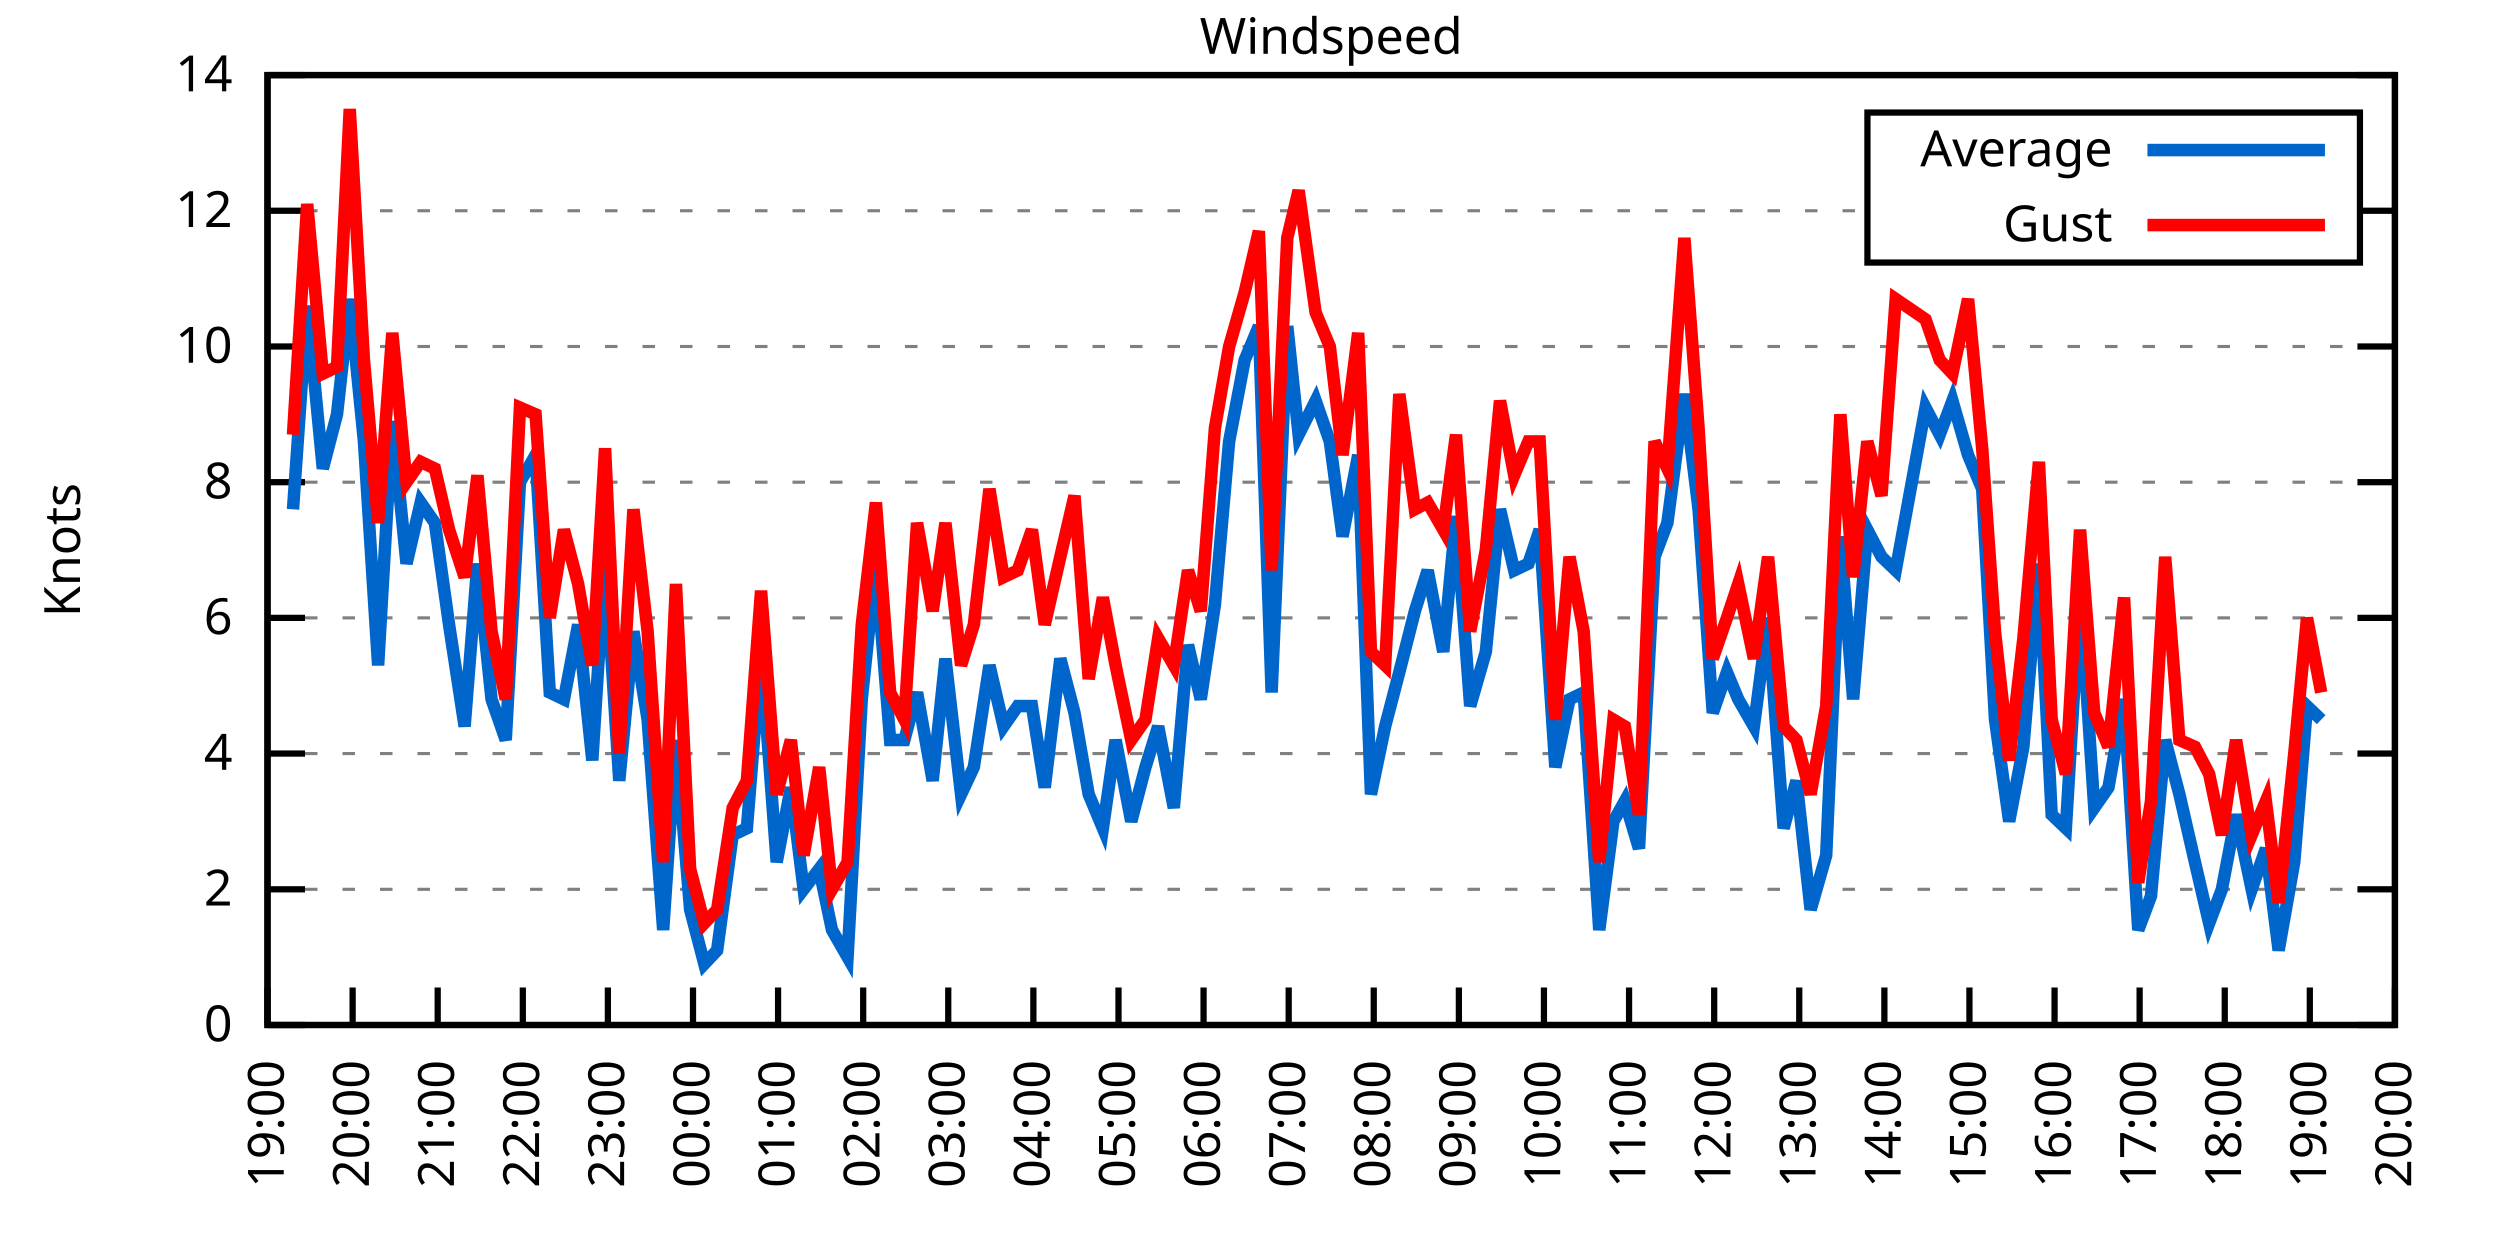
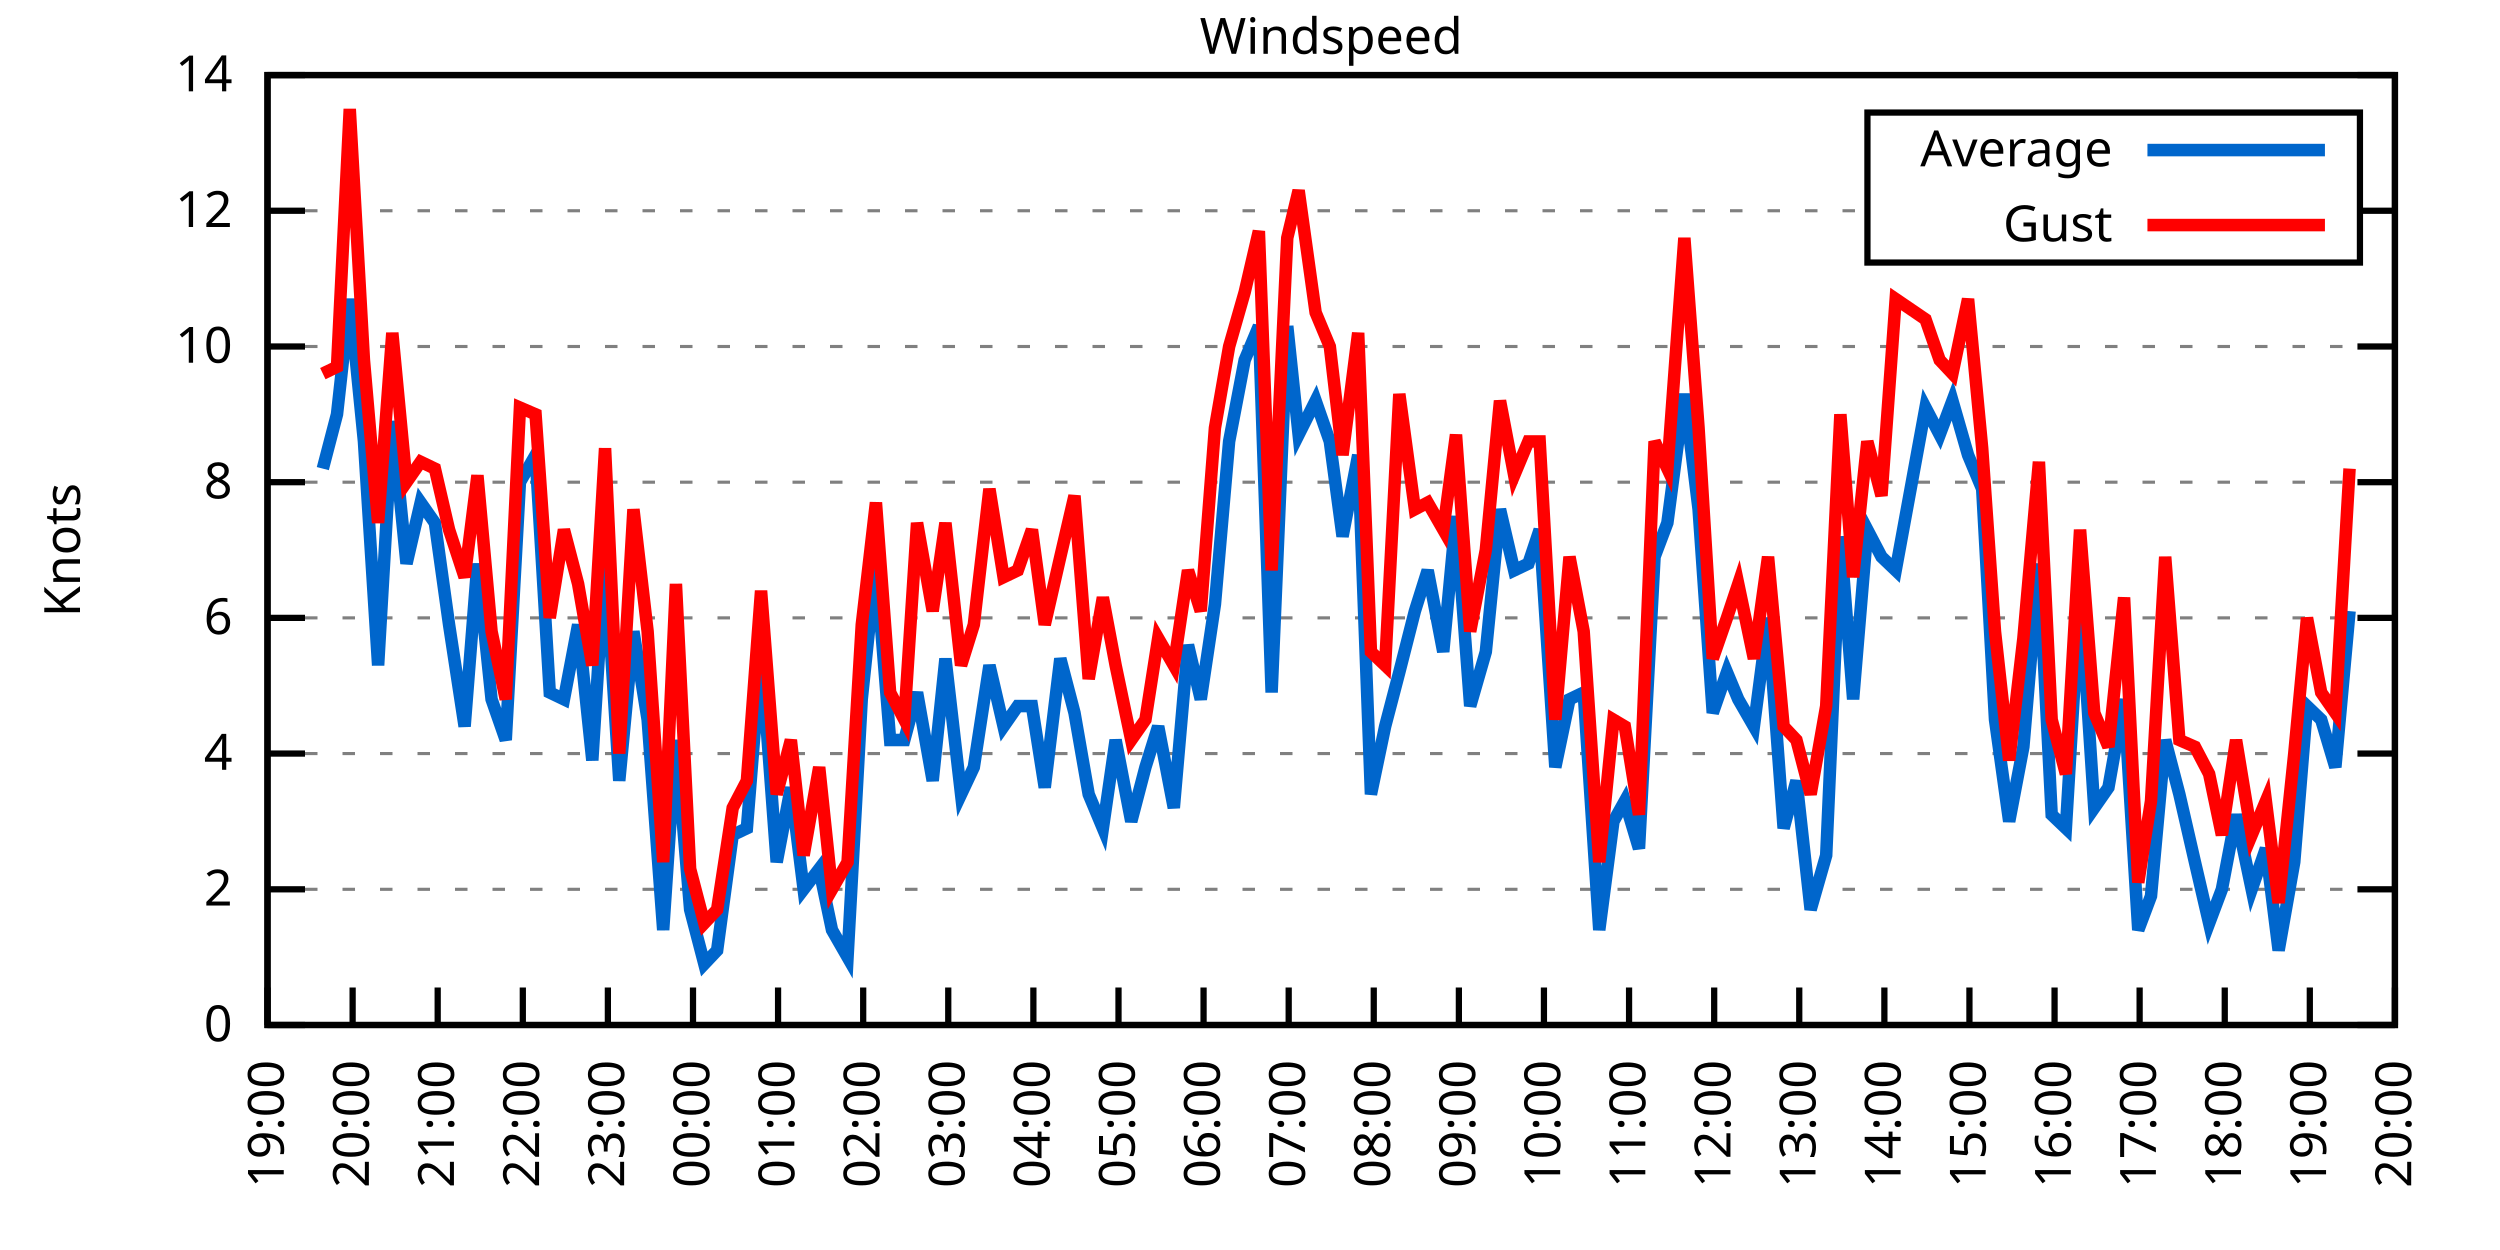
<svg xmlns="http://www.w3.org/2000/svg" xmlns:xlink="http://www.w3.org/1999/xlink" width="400" height="200" viewBox="0 0 400 200">
  <g id="gnuplot_canvas">
    <rect x="0" y="0" width="400" height="200" fill="none" />
    <defs>
      <circle id="gpDot" r="0.5" stroke-width="0.5" stroke="currentColor" />
      <path id="gpPt0" stroke-width="0.333" stroke="currentColor" d="M-1,0 h2 M0,-1 v2" />
      <path id="gpPt1" stroke-width="0.333" stroke="currentColor" d="M-1,-1 L1,1 M1,-1 L-1,1" />
      <path id="gpPt2" stroke-width="0.333" stroke="currentColor" d="M-1,0 L1,0 M0,-1 L0,1 M-1,-1 L1,1 M-1,1 L1,-1" />
      <rect id="gpPt3" stroke-width="0.333" stroke="currentColor" x="-1" y="-1" width="2" height="2" />
      <rect id="gpPt4" stroke-width="0.333" stroke="currentColor" fill="currentColor" x="-1" y="-1" width="2" height="2" />
      <circle id="gpPt5" stroke-width="0.333" stroke="currentColor" cx="0" cy="0" r="1" />
      <use xlink:href="#gpPt5" id="gpPt6" fill="currentColor" stroke="none" />
      <path id="gpPt7" stroke-width="0.333" stroke="currentColor" d="M0,-1.33 L-1.33,0.67 L1.33,0.67 z" />
      <use xlink:href="#gpPt7" id="gpPt8" fill="currentColor" stroke="none" />
      <use xlink:href="#gpPt7" id="gpPt9" stroke="currentColor" transform="rotate(180)" />
      <use xlink:href="#gpPt9" id="gpPt10" fill="currentColor" stroke="none" />
      <use xlink:href="#gpPt3" id="gpPt11" stroke="currentColor" transform="rotate(45)" />
      <use xlink:href="#gpPt11" id="gpPt12" fill="currentColor" stroke="none" />
      <path id="gpPt13" stroke-width="0.333" stroke="currentColor" d="M0,1.330 L1.265,0.411 L0.782,-1.067 L-0.782,-1.076 L-1.265,0.411 z" />
      <use xlink:href="#gpPt13" id="gpPt14" fill="currentColor" stroke="none" />
      <filter id="textbox" filterUnits="objectBoundingBox" x="0" y="0" height="1" width="1">
        <feFlood flood-color="white" flood-opacity="1" result="bgnd" />
        <feComposite in="SourceGraphic" in2="bgnd" operator="atop" />
      </filter>
      <filter id="greybox" filterUnits="objectBoundingBox" x="0" y="0" height="1" width="1">
        <feFlood flood-color="lightgrey" flood-opacity="1" result="grey" />
        <feComposite in="SourceGraphic" in2="grey" operator="atop" />
      </filter>
    </defs>
    <g fill="none" color="white" stroke="currentColor" stroke-width="1.00" stroke-linecap="butt" stroke-linejoin="miter">
</g>
    <g fill="none" color="black" stroke="currentColor" stroke-width="1.00" stroke-linecap="butt" stroke-linejoin="miter">
      <g stroke="none" shape-rendering="crispEdges">
        <polygon fill="rgb(255, 255, 255)" points="42.80,164.00 383.18,164.00 383.18,12.02 42.80,12.02 " />
      </g>
    </g>
    <g fill="none" color="black" stroke="currentColor" stroke-width="1.00" stroke-linecap="butt" stroke-linejoin="miter">
</g>
    <g fill="none" color="black" stroke="black" stroke-width="0.50" stroke-linecap="butt" stroke-linejoin="miter">
</g>
    <g fill="none" color="gray" stroke="currentColor" stroke-width="0.50" stroke-linecap="butt" stroke-linejoin="miter">
      <path stroke="gray" stroke-dasharray="2,4" class="gridline" d="M42.80,164.00 L383.19,164.00  " />
    </g>
    <g fill="none" color="gray" stroke="gray" stroke-width="1.00" stroke-linecap="butt" stroke-linejoin="miter">
</g>
    <g fill="none" color="black" stroke="currentColor" stroke-width="1.00" stroke-linecap="butt" stroke-linejoin="miter">
      <path stroke="black" d="M42.80,164.00 L48.80,164.00 M383.19,164.00 L377.19,164.00  " />
      <g transform="translate(37.20,166.60)" stroke="none" fill="black" font-family="Sans" font-size="8.00" text-anchor="end">
        <text>
          <tspan font-family="Sans"> 0</tspan>
        </text>
      </g>
    </g>
    <g fill="none" color="black" stroke="currentColor" stroke-width="1.00" stroke-linecap="butt" stroke-linejoin="miter">
</g>
    <g fill="none" color="black" stroke="black" stroke-width="0.50" stroke-linecap="butt" stroke-linejoin="miter">
</g>
    <g fill="none" color="gray" stroke="currentColor" stroke-width="0.50" stroke-linecap="butt" stroke-linejoin="miter">
      <path stroke="gray" stroke-dasharray="2,4" class="gridline" d="M42.80,142.29 L383.19,142.29  " />
    </g>
    <g fill="none" color="gray" stroke="gray" stroke-width="1.00" stroke-linecap="butt" stroke-linejoin="miter">
</g>
    <g fill="none" color="black" stroke="currentColor" stroke-width="1.00" stroke-linecap="butt" stroke-linejoin="miter">
      <path stroke="black" d="M42.80,142.29 L48.80,142.29 M383.19,142.29 L377.19,142.29  " />
      <g transform="translate(37.20,144.89)" stroke="none" fill="black" font-family="Sans" font-size="8.00" text-anchor="end">
        <text>
          <tspan font-family="Sans"> 2</tspan>
        </text>
      </g>
    </g>
    <g fill="none" color="black" stroke="currentColor" stroke-width="1.00" stroke-linecap="butt" stroke-linejoin="miter">
</g>
    <g fill="none" color="black" stroke="black" stroke-width="0.50" stroke-linecap="butt" stroke-linejoin="miter">
</g>
    <g fill="none" color="gray" stroke="currentColor" stroke-width="0.50" stroke-linecap="butt" stroke-linejoin="miter">
      <path stroke="gray" stroke-dasharray="2,4" class="gridline" d="M42.80,120.57 L383.19,120.57  " />
    </g>
    <g fill="none" color="gray" stroke="gray" stroke-width="1.00" stroke-linecap="butt" stroke-linejoin="miter">
</g>
    <g fill="none" color="black" stroke="currentColor" stroke-width="1.00" stroke-linecap="butt" stroke-linejoin="miter">
      <path stroke="black" d="M42.80,120.57 L48.80,120.57 M383.19,120.57 L377.19,120.57  " />
      <g transform="translate(37.20,123.17)" stroke="none" fill="black" font-family="Sans" font-size="8.00" text-anchor="end">
        <text>
          <tspan font-family="Sans"> 4</tspan>
        </text>
      </g>
    </g>
    <g fill="none" color="black" stroke="currentColor" stroke-width="1.00" stroke-linecap="butt" stroke-linejoin="miter">
</g>
    <g fill="none" color="black" stroke="black" stroke-width="0.50" stroke-linecap="butt" stroke-linejoin="miter">
</g>
    <g fill="none" color="gray" stroke="currentColor" stroke-width="0.50" stroke-linecap="butt" stroke-linejoin="miter">
      <path stroke="gray" stroke-dasharray="2,4" class="gridline" d="M42.80,98.86 L383.19,98.86  " />
    </g>
    <g fill="none" color="gray" stroke="gray" stroke-width="1.00" stroke-linecap="butt" stroke-linejoin="miter">
</g>
    <g fill="none" color="black" stroke="currentColor" stroke-width="1.00" stroke-linecap="butt" stroke-linejoin="miter">
      <path stroke="black" d="M42.80,98.86 L48.80,98.86 M383.19,98.86 L377.19,98.86  " />
      <g transform="translate(37.20,101.46)" stroke="none" fill="black" font-family="Sans" font-size="8.00" text-anchor="end">
        <text>
          <tspan font-family="Sans"> 6</tspan>
        </text>
      </g>
    </g>
    <g fill="none" color="black" stroke="currentColor" stroke-width="1.00" stroke-linecap="butt" stroke-linejoin="miter">
</g>
    <g fill="none" color="black" stroke="black" stroke-width="0.50" stroke-linecap="butt" stroke-linejoin="miter">
</g>
    <g fill="none" color="gray" stroke="currentColor" stroke-width="0.50" stroke-linecap="butt" stroke-linejoin="miter">
      <path stroke="gray" stroke-dasharray="2,4" class="gridline" d="M42.80,77.15 L383.19,77.15  " />
    </g>
    <g fill="none" color="gray" stroke="gray" stroke-width="1.00" stroke-linecap="butt" stroke-linejoin="miter">
</g>
    <g fill="none" color="black" stroke="currentColor" stroke-width="1.00" stroke-linecap="butt" stroke-linejoin="miter">
      <path stroke="black" d="M42.80,77.15 L48.80,77.15 M383.19,77.15 L377.19,77.15  " />
      <g transform="translate(37.20,79.75)" stroke="none" fill="black" font-family="Sans" font-size="8.00" text-anchor="end">
        <text>
          <tspan font-family="Sans"> 8</tspan>
        </text>
      </g>
    </g>
    <g fill="none" color="black" stroke="currentColor" stroke-width="1.00" stroke-linecap="butt" stroke-linejoin="miter">
</g>
    <g fill="none" color="black" stroke="black" stroke-width="0.50" stroke-linecap="butt" stroke-linejoin="miter">
</g>
    <g fill="none" color="gray" stroke="currentColor" stroke-width="0.50" stroke-linecap="butt" stroke-linejoin="miter">
      <path stroke="gray" stroke-dasharray="2,4" class="gridline" d="M42.80,55.44 L383.19,55.44  " />
    </g>
    <g fill="none" color="gray" stroke="gray" stroke-width="1.00" stroke-linecap="butt" stroke-linejoin="miter">
</g>
    <g fill="none" color="black" stroke="currentColor" stroke-width="1.00" stroke-linecap="butt" stroke-linejoin="miter">
      <path stroke="black" d="M42.80,55.44 L48.80,55.44 M383.19,55.44 L377.19,55.44  " />
      <g transform="translate(37.20,58.04)" stroke="none" fill="black" font-family="Sans" font-size="8.00" text-anchor="end">
        <text>
          <tspan font-family="Sans"> 10</tspan>
        </text>
      </g>
    </g>
    <g fill="none" color="black" stroke="currentColor" stroke-width="1.00" stroke-linecap="butt" stroke-linejoin="miter">
</g>
    <g fill="none" color="black" stroke="black" stroke-width="0.50" stroke-linecap="butt" stroke-linejoin="miter">
</g>
    <g fill="none" color="gray" stroke="currentColor" stroke-width="0.50" stroke-linecap="butt" stroke-linejoin="miter">
      <path stroke="gray" stroke-dasharray="2,4" class="gridline" d="M42.80,33.72 L298.79,33.72 M377.59,33.72 L383.19,33.72  " />
    </g>
    <g fill="none" color="gray" stroke="gray" stroke-width="1.00" stroke-linecap="butt" stroke-linejoin="miter">
</g>
    <g fill="none" color="black" stroke="currentColor" stroke-width="1.00" stroke-linecap="butt" stroke-linejoin="miter">
      <path stroke="black" d="M42.80,33.72 L48.80,33.72 M383.19,33.72 L377.19,33.72  " />
      <g transform="translate(37.20,36.32)" stroke="none" fill="black" font-family="Sans" font-size="8.00" text-anchor="end">
        <text>
          <tspan font-family="Sans"> 12</tspan>
        </text>
      </g>
    </g>
    <g fill="none" color="black" stroke="currentColor" stroke-width="1.00" stroke-linecap="butt" stroke-linejoin="miter">
</g>
    <g fill="none" color="black" stroke="black" stroke-width="0.50" stroke-linecap="butt" stroke-linejoin="miter">
</g>
    <g fill="none" color="gray" stroke="currentColor" stroke-width="0.50" stroke-linecap="butt" stroke-linejoin="miter">
      <path stroke="gray" stroke-dasharray="2,4" class="gridline" d="M42.80,12.01 L383.19,12.01  " />
    </g>
    <g fill="none" color="gray" stroke="gray" stroke-width="1.00" stroke-linecap="butt" stroke-linejoin="miter">
</g>
    <g fill="none" color="black" stroke="currentColor" stroke-width="1.00" stroke-linecap="butt" stroke-linejoin="miter">
      <path stroke="black" d="M42.80,12.01 L48.80,12.01 M383.19,12.01 L377.19,12.01  " />
      <g transform="translate(37.20,14.61)" stroke="none" fill="black" font-family="Sans" font-size="8.00" text-anchor="end">
        <text>
          <tspan font-family="Sans"> 14</tspan>
        </text>
      </g>
    </g>
    <g fill="none" color="black" stroke="currentColor" stroke-width="1.00" stroke-linecap="butt" stroke-linejoin="miter">
      <path stroke="black" d="M42.80,164.00 L42.80,158.00  " />
      <g transform="translate(45.40,169.60) rotate(270.00)" stroke="none" fill="black" font-family="Sans" font-size="8.00" text-anchor="end">
        <text>
          <tspan font-family="Sans">19:00</tspan>
        </text>
      </g>
    </g>
    <g fill="none" color="black" stroke="currentColor" stroke-width="1.00" stroke-linecap="butt" stroke-linejoin="miter">
      <path stroke="black" d="M56.42,164.00 L56.42,158.00  " />
      <g transform="translate(59.02,169.60) rotate(270.00)" stroke="none" fill="black" font-family="Sans" font-size="8.00" text-anchor="end">
        <text>
          <tspan font-family="Sans">20:00</tspan>
        </text>
      </g>
    </g>
    <g fill="none" color="black" stroke="currentColor" stroke-width="1.00" stroke-linecap="butt" stroke-linejoin="miter">
      <path stroke="black" d="M70.03,164.00 L70.03,158.00  " />
      <g transform="translate(72.63,169.60) rotate(270.00)" stroke="none" fill="black" font-family="Sans" font-size="8.00" text-anchor="end">
        <text>
          <tspan font-family="Sans">21:00</tspan>
        </text>
      </g>
    </g>
    <g fill="none" color="black" stroke="currentColor" stroke-width="1.00" stroke-linecap="butt" stroke-linejoin="miter">
      <path stroke="black" d="M83.65,164.00 L83.65,158.00  " />
      <g transform="translate(86.25,169.60) rotate(270.00)" stroke="none" fill="black" font-family="Sans" font-size="8.00" text-anchor="end">
        <text>
          <tspan font-family="Sans">22:00</tspan>
        </text>
      </g>
    </g>
    <g fill="none" color="black" stroke="currentColor" stroke-width="1.00" stroke-linecap="butt" stroke-linejoin="miter">
      <path stroke="black" d="M97.26,164.00 L97.26,158.00  " />
      <g transform="translate(99.86,169.60) rotate(270.00)" stroke="none" fill="black" font-family="Sans" font-size="8.00" text-anchor="end">
        <text>
          <tspan font-family="Sans">23:00</tspan>
        </text>
      </g>
    </g>
    <g fill="none" color="black" stroke="currentColor" stroke-width="1.00" stroke-linecap="butt" stroke-linejoin="miter">
      <path stroke="black" d="M110.88,164.00 L110.88,158.00  " />
      <g transform="translate(113.48,169.60) rotate(270.00)" stroke="none" fill="black" font-family="Sans" font-size="8.00" text-anchor="end">
        <text>
          <tspan font-family="Sans">00:00</tspan>
        </text>
      </g>
    </g>
    <g fill="none" color="black" stroke="currentColor" stroke-width="1.00" stroke-linecap="butt" stroke-linejoin="miter">
      <path stroke="black" d="M124.49,164.00 L124.49,158.00  " />
      <g transform="translate(127.09,169.60) rotate(270.00)" stroke="none" fill="black" font-family="Sans" font-size="8.00" text-anchor="end">
        <text>
          <tspan font-family="Sans">01:00</tspan>
        </text>
      </g>
    </g>
    <g fill="none" color="black" stroke="currentColor" stroke-width="1.00" stroke-linecap="butt" stroke-linejoin="miter">
      <path stroke="black" d="M138.11,164.00 L138.11,158.00  " />
      <g transform="translate(140.71,169.60) rotate(270.00)" stroke="none" fill="black" font-family="Sans" font-size="8.00" text-anchor="end">
        <text>
          <tspan font-family="Sans">02:00</tspan>
        </text>
      </g>
    </g>
    <g fill="none" color="black" stroke="currentColor" stroke-width="1.00" stroke-linecap="butt" stroke-linejoin="miter">
      <path stroke="black" d="M151.72,164.00 L151.72,158.00  " />
      <g transform="translate(154.32,169.60) rotate(270.00)" stroke="none" fill="black" font-family="Sans" font-size="8.00" text-anchor="end">
        <text>
          <tspan font-family="Sans">03:00</tspan>
        </text>
      </g>
    </g>
    <g fill="none" color="black" stroke="currentColor" stroke-width="1.00" stroke-linecap="butt" stroke-linejoin="miter">
      <path stroke="black" d="M165.34,164.00 L165.34,158.00  " />
      <g transform="translate(167.94,169.60) rotate(270.00)" stroke="none" fill="black" font-family="Sans" font-size="8.00" text-anchor="end">
        <text>
          <tspan font-family="Sans">04:00</tspan>
        </text>
      </g>
    </g>
    <g fill="none" color="black" stroke="currentColor" stroke-width="1.00" stroke-linecap="butt" stroke-linejoin="miter">
      <path stroke="black" d="M178.96,164.00 L178.96,158.00  " />
      <g transform="translate(181.56,169.60) rotate(270.00)" stroke="none" fill="black" font-family="Sans" font-size="8.00" text-anchor="end">
        <text>
          <tspan font-family="Sans">05:00</tspan>
        </text>
      </g>
    </g>
    <g fill="none" color="black" stroke="currentColor" stroke-width="1.00" stroke-linecap="butt" stroke-linejoin="miter">
      <path stroke="black" d="M192.57,164.00 L192.57,158.00  " />
      <g transform="translate(195.17,169.60) rotate(270.00)" stroke="none" fill="black" font-family="Sans" font-size="8.00" text-anchor="end">
        <text>
          <tspan font-family="Sans">06:00</tspan>
        </text>
      </g>
    </g>
    <g fill="none" color="black" stroke="currentColor" stroke-width="1.00" stroke-linecap="butt" stroke-linejoin="miter">
      <path stroke="black" d="M206.19,164.00 L206.19,158.00  " />
      <g transform="translate(208.79,169.60) rotate(270.00)" stroke="none" fill="black" font-family="Sans" font-size="8.00" text-anchor="end">
        <text>
          <tspan font-family="Sans">07:00</tspan>
        </text>
      </g>
    </g>
    <g fill="none" color="black" stroke="currentColor" stroke-width="1.00" stroke-linecap="butt" stroke-linejoin="miter">
      <path stroke="black" d="M219.80,164.00 L219.80,158.00  " />
      <g transform="translate(222.40,169.60) rotate(270.00)" stroke="none" fill="black" font-family="Sans" font-size="8.00" text-anchor="end">
        <text>
          <tspan font-family="Sans">08:00</tspan>
        </text>
      </g>
    </g>
    <g fill="none" color="black" stroke="currentColor" stroke-width="1.00" stroke-linecap="butt" stroke-linejoin="miter">
      <path stroke="black" d="M233.42,164.00 L233.42,158.00  " />
      <g transform="translate(236.02,169.60) rotate(270.00)" stroke="none" fill="black" font-family="Sans" font-size="8.00" text-anchor="end">
        <text>
          <tspan font-family="Sans">09:00</tspan>
        </text>
      </g>
    </g>
    <g fill="none" color="black" stroke="currentColor" stroke-width="1.00" stroke-linecap="butt" stroke-linejoin="miter">
      <path stroke="black" d="M247.03,164.00 L247.03,158.00  " />
      <g transform="translate(249.63,169.60) rotate(270.00)" stroke="none" fill="black" font-family="Sans" font-size="8.00" text-anchor="end">
        <text>
          <tspan font-family="Sans">10:00</tspan>
        </text>
      </g>
    </g>
    <g fill="none" color="black" stroke="currentColor" stroke-width="1.00" stroke-linecap="butt" stroke-linejoin="miter">
      <path stroke="black" d="M260.65,164.00 L260.65,158.00  " />
      <g transform="translate(263.25,169.60) rotate(270.00)" stroke="none" fill="black" font-family="Sans" font-size="8.00" text-anchor="end">
        <text>
          <tspan font-family="Sans">11:00</tspan>
        </text>
      </g>
    </g>
    <g fill="none" color="black" stroke="currentColor" stroke-width="1.00" stroke-linecap="butt" stroke-linejoin="miter">
      <path stroke="black" d="M274.27,164.00 L274.27,158.00  " />
      <g transform="translate(276.87,169.60) rotate(270.00)" stroke="none" fill="black" font-family="Sans" font-size="8.00" text-anchor="end">
        <text>
          <tspan font-family="Sans">12:00</tspan>
        </text>
      </g>
    </g>
    <g fill="none" color="black" stroke="currentColor" stroke-width="1.00" stroke-linecap="butt" stroke-linejoin="miter">
      <path stroke="black" d="M287.88,164.00 L287.88,158.00  " />
      <g transform="translate(290.48,169.60) rotate(270.00)" stroke="none" fill="black" font-family="Sans" font-size="8.00" text-anchor="end">
        <text>
          <tspan font-family="Sans">13:00</tspan>
        </text>
      </g>
    </g>
    <g fill="none" color="black" stroke="currentColor" stroke-width="1.00" stroke-linecap="butt" stroke-linejoin="miter">
      <path stroke="black" d="M301.50,164.00 L301.50,158.00  " />
      <g transform="translate(304.10,169.60) rotate(270.00)" stroke="none" fill="black" font-family="Sans" font-size="8.00" text-anchor="end">
        <text>
          <tspan font-family="Sans">14:00</tspan>
        </text>
      </g>
    </g>
    <g fill="none" color="black" stroke="currentColor" stroke-width="1.00" stroke-linecap="butt" stroke-linejoin="miter">
      <path stroke="black" d="M315.11,164.00 L315.11,158.00  " />
      <g transform="translate(317.71,169.60) rotate(270.00)" stroke="none" fill="black" font-family="Sans" font-size="8.00" text-anchor="end">
        <text>
          <tspan font-family="Sans">15:00</tspan>
        </text>
      </g>
    </g>
    <g fill="none" color="black" stroke="currentColor" stroke-width="1.00" stroke-linecap="butt" stroke-linejoin="miter">
      <path stroke="black" d="M328.73,164.00 L328.73,158.00  " />
      <g transform="translate(331.33,169.60) rotate(270.00)" stroke="none" fill="black" font-family="Sans" font-size="8.00" text-anchor="end">
        <text>
          <tspan font-family="Sans">16:00</tspan>
        </text>
      </g>
    </g>
    <g fill="none" color="black" stroke="currentColor" stroke-width="1.00" stroke-linecap="butt" stroke-linejoin="miter">
      <path stroke="black" d="M342.34,164.00 L342.34,158.00  " />
      <g transform="translate(344.94,169.60) rotate(270.00)" stroke="none" fill="black" font-family="Sans" font-size="8.00" text-anchor="end">
        <text>
          <tspan font-family="Sans">17:00</tspan>
        </text>
      </g>
    </g>
    <g fill="none" color="black" stroke="currentColor" stroke-width="1.00" stroke-linecap="butt" stroke-linejoin="miter">
      <path stroke="black" d="M355.96,164.00 L355.96,158.00  " />
      <g transform="translate(358.56,169.60) rotate(270.00)" stroke="none" fill="black" font-family="Sans" font-size="8.00" text-anchor="end">
        <text>
          <tspan font-family="Sans">18:00</tspan>
        </text>
      </g>
    </g>
    <g fill="none" color="black" stroke="currentColor" stroke-width="1.00" stroke-linecap="butt" stroke-linejoin="miter">
      <path stroke="black" d="M369.57,164.00 L369.57,158.00  " />
      <g transform="translate(372.17,169.60) rotate(270.00)" stroke="none" fill="black" font-family="Sans" font-size="8.00" text-anchor="end">
        <text>
          <tspan font-family="Sans">19:00</tspan>
        </text>
      </g>
    </g>
    <g fill="none" color="black" stroke="currentColor" stroke-width="1.00" stroke-linecap="butt" stroke-linejoin="miter">
      <path stroke="black" d="M383.19,164.00 L383.19,158.00  " />
      <g transform="translate(385.79,169.60) rotate(270.00)" stroke="none" fill="black" font-family="Sans" font-size="8.00" text-anchor="end">
        <text>
          <tspan font-family="Sans">20:00</tspan>
        </text>
      </g>
    </g>
    <g fill="none" color="black" stroke="currentColor" stroke-width="1.00" stroke-linecap="butt" stroke-linejoin="miter">
</g>
    <g fill="none" color="black" stroke="currentColor" stroke-width="1.00" stroke-linecap="butt" stroke-linejoin="miter">
      <path stroke="black" d="M42.80,12.01 L42.80,164.00 L383.19,164.00 L383.19,12.01 L42.80,12.01 Z  " />
    </g>
    <g fill="none" color="black" stroke="currentColor" stroke-width="1.00" stroke-linecap="butt" stroke-linejoin="miter">
</g>
    <g fill="none" color="black" stroke="currentColor" stroke-width="1.00" stroke-linecap="butt" stroke-linejoin="miter">
      <path stroke="black" d="M298.79,42.01 L298.79,18.01 L377.59,18.01 L377.59,42.01 L298.79,42.01 Z  " />
    </g>
    <g id="Windspeed_plot_1">
      <g fill="none" color="white" stroke="black" stroke-width="2.00" stroke-linecap="butt" stroke-linejoin="miter">
</g>
      <g fill="none" color="black" stroke="currentColor" stroke-width="2.00" stroke-linecap="butt" stroke-linejoin="miter">
        <g transform="translate(337.99,26.61)" stroke="none" fill="black" font-family="Sans" font-size="8.00" text-anchor="end">
          <text>
            <tspan font-family="Sans">Average</tspan>
          </text>
        </g>
      </g>
      <g fill="none" color="black" stroke="currentColor" stroke-width="2.00" stroke-linecap="butt" stroke-linejoin="miter">
-         <path stroke="rgb(  0, 102, 204)" d="M343.59,24.01 L371.99,24.01 M46.88,81.49 L49.15,48.92 L51.65,74.98 L53.92,66.29 L55.96,47.84 L58.23,70.63   L60.50,106.46 L62.77,67.38 L65.04,90.18 L67.31,80.41 L69.58,83.66 L71.85,99.95 L74.34,116.23 L76.39,90.18   L78.65,111.89 L80.92,118.40 L83.19,77.15 L85.69,72.81 L87.96,110.80 L90.23,111.89 L92.50,99.95 L94.77,121.66   L96.81,89.09 L99.08,124.92 L101.35,101.03 L103.62,115.15 L106.11,148.80 L108.15,118.40 L110.42,145.54 L112.69,154.23   L114.74,152.06 L117.23,133.60 L119.50,132.52 L121.77,104.29 L124.27,137.94 L126.54,126.00 L128.58,142.29 L131.07,139.03   L133.12,148.80 L135.61,153.14 L137.88,111.89 L140.15,90.18 L142.42,118.40 L144.69,118.40 L146.73,110.80 L149.23,124.92   L151.27,105.38 L153.77,127.09 L155.81,122.75 L158.31,106.46 L160.57,116.23 L162.84,112.97 L165.11,112.97 L167.16,126.00   L169.65,105.38 L171.92,114.06 L174.19,127.09 L176.46,132.52 L178.50,118.40 L181.00,131.43 L183.27,122.75 L185.31,116.23   L187.81,129.26 L190.08,103.20 L192.12,111.89 L194.39,96.69 L196.66,70.63 L199.15,57.61 L201.42,52.18 L203.46,110.80   L205.96,52.18 L207.78,69.55 L210.50,64.12 L212.77,70.63 L214.81,85.83 L217.31,72.81 L219.35,127.09 L221.62,116.23   L223.89,107.55 L226.38,97.78 L228.43,91.26 L230.92,104.29 L232.96,82.58 L235.23,112.97 L237.73,104.29 L240.00,81.49   L242.27,91.26 L244.54,90.18 L246.35,84.75 L248.85,122.75 L251.12,111.89 L253.39,110.80 L255.88,148.80 L258.15,131.43   L259.97,128.17 L262.24,135.77 L264.73,89.09 L266.78,83.66 L269.50,63.04 L271.77,81.49 L274.04,114.06 L276.31,107.55   L278.12,111.89 L280.62,116.23 L282.89,98.86 L285.38,132.52 L287.43,124.92 L289.70,145.54 L292.19,136.86 L294.46,85.83   L296.50,111.89 L298.77,84.75 L301.04,89.09 L303.31,91.26 L308.08,65.21 L310.35,69.55 L312.39,64.12 L314.89,72.81   L317.15,78.23 L319.20,115.15 L321.47,131.43 L323.74,119.49 L326.23,90.18 L328.27,130.35 L330.54,132.52 L332.81,94.52   L335.08,129.26 L337.35,126.00 L339.85,111.89 L342.12,148.80 L344.16,143.37 L346.43,118.40 L348.70,127.09 L351.19,137.94   L353.46,147.72 L355.50,142.29 L357.77,130.35 L360.27,142.29 L362.54,135.77 L364.58,152.06 L367.08,137.94 L369.12,112.97   L371.39,115.15  " />
+         <path stroke="rgb(  0, 102, 204)" d="M343.59,24.01 L371.99,24.01 M51.65,74.98 L53.92,66.29 L55.96,47.84 L58.23,70.63 L60.50,106.46 L62.77,67.38   L65.04,90.18 L67.31,80.41 L69.58,83.66 L71.85,99.95 L74.34,116.23 L76.39,90.18 L78.65,111.89 L80.92,118.40   L83.19,77.15 L85.69,72.81 L87.96,110.80 L90.23,111.89 L92.50,99.95 L94.77,121.66 L96.81,89.09 L99.08,124.92   L101.35,101.03 L103.62,115.15 L106.11,148.80 L108.15,118.40 L110.42,145.54 L112.69,154.23 L114.74,152.06 L117.23,133.60   L119.50,132.52 L121.77,104.29 L124.27,137.94 L126.54,126.00 L128.58,142.29 L131.07,139.03 L133.12,148.80 L135.61,153.14   L137.88,111.89 L140.15,90.18 L142.42,118.40 L144.69,118.40 L146.73,110.80 L149.23,124.92 L151.27,105.38 L153.77,127.09   L155.81,122.75 L158.31,106.46 L160.57,116.23 L162.84,112.97 L165.11,112.97 L167.16,126.00 L169.65,105.38 L171.92,114.06   L174.19,127.09 L176.46,132.52 L178.50,118.40 L181.00,131.43 L183.27,122.75 L185.31,116.23 L187.81,129.26 L190.08,103.20   L192.12,111.89 L194.39,96.69 L196.66,70.63 L199.15,57.61 L201.42,52.18 L203.46,110.80 L205.96,52.18 L207.78,69.55   L210.50,64.12 L212.77,70.63 L214.81,85.83 L217.31,72.81 L219.35,127.09 L221.62,116.23 L223.89,107.55 L226.38,97.78   L228.43,91.26 L230.92,104.29 L232.96,82.58 L235.23,112.97 L237.73,104.29 L240.00,81.49 L242.27,91.26 L244.54,90.18   L246.35,84.75 L248.85,122.75 L251.12,111.89 L253.39,110.80 L255.88,148.80 L258.15,131.43 L259.97,128.17 L262.24,135.77   L264.73,89.09 L266.78,83.66 L269.50,63.04 L271.77,81.49 L274.04,114.06 L276.31,107.55 L278.12,111.89 L280.62,116.23   L282.89,98.86 L285.38,132.52 L287.43,124.92 L289.70,145.54 L292.19,136.86 L294.46,85.83 L296.50,111.89 L298.77,84.75   L301.04,89.09 L303.31,91.26 L308.08,65.21 L310.35,69.55 L312.39,64.12 L314.89,72.81 L317.15,78.23 L319.20,115.15   L321.47,131.43 L323.74,119.49 L326.23,90.18 L328.27,130.35 L330.54,132.52 L332.81,94.52 L335.08,129.26 L337.35,126.00   L339.85,111.89 L342.12,148.80 L344.16,143.37 L346.43,118.40 L348.70,127.09 L351.19,137.94 L353.46,147.72 L355.50,142.29   L357.77,130.35 L360.27,142.29 L362.54,135.77 L364.58,152.06 L367.08,137.94 L369.12,112.97 L371.39,115.15 L373.66,122.75   L375.93,97.78  " />
      </g>
    </g>
    <g id="Windspeed_plot_2">
      <g fill="none" color="black" stroke="currentColor" stroke-width="2.00" stroke-linecap="butt" stroke-linejoin="miter">
        <g transform="translate(337.99,38.61)" stroke="none" fill="black" font-family="Sans" font-size="8.00" text-anchor="end">
          <text>
            <tspan font-family="Sans">Gust</tspan>
          </text>
        </g>
      </g>
      <g fill="none" color="black" stroke="currentColor" stroke-width="2.00" stroke-linecap="butt" stroke-linejoin="miter">
-         <path stroke="rgb(255,   0,   0)" d="M343.59,36.01 L371.99,36.01 M46.88,69.55 L49.15,32.64 L51.65,59.78 L53.92,58.69 L55.96,17.44 L58.23,57.61   L60.50,83.66 L62.77,53.26 L65.04,77.15 L67.31,73.89 L69.58,74.98 L71.85,84.75 L74.34,92.35 L76.39,76.06   L78.65,101.03 L80.92,111.89 L83.19,65.21 L85.69,66.29 L87.96,98.86 L90.23,84.75 L92.50,93.43 L94.77,106.46   L96.81,71.72 L99.08,120.57 L101.35,81.49 L103.62,101.03 L106.11,137.94 L108.15,93.43 L110.42,139.03 L112.69,147.72   L114.74,145.54 L117.23,129.26 L119.50,124.92 L121.77,94.52 L124.27,127.09 L126.54,118.40 L128.58,136.86 L131.07,122.75   L133.12,142.29 L135.61,137.94 L137.88,99.95 L140.15,80.41 L142.42,110.80 L144.69,115.15 L146.73,83.66 L149.23,97.78   L151.27,83.66 L153.77,106.46 L155.81,99.95 L158.31,78.23 L160.57,92.35 L162.84,91.26 L165.11,84.75 L167.16,99.95   L169.65,89.09 L171.92,79.32 L174.19,108.63 L176.46,95.60 L178.50,106.46 L181.00,118.40 L183.27,115.15 L185.31,102.12   L187.81,106.46 L190.08,91.26 L192.12,97.78 L194.39,68.46 L196.66,55.44 L199.15,46.75 L201.42,36.98 L203.46,91.26   L205.96,38.07 L207.78,30.47 L210.50,50.01 L212.77,55.44 L214.81,72.81 L217.31,53.26 L219.35,104.29 L221.62,106.46   L223.89,63.04 L226.38,81.49 L228.43,80.41 L230.92,84.75 L232.96,69.55 L235.23,101.03 L237.73,88.00 L240.00,64.12   L242.27,76.06 L244.54,70.63 L246.35,70.63 L248.85,115.15 L251.12,89.09 L253.39,101.03 L255.88,137.94 L258.15,115.15   L259.97,116.23 L262.24,130.35 L264.73,70.63 L266.78,74.98 L269.50,38.07 L271.77,68.46 L274.04,105.38 L276.31,98.86   L278.12,93.43 L280.62,105.38 L282.89,89.09 L285.38,116.23 L287.43,118.40 L289.70,127.09 L292.19,112.97 L294.46,66.29   L296.50,92.35 L298.77,70.63 L301.04,79.32 L303.31,47.84 L308.08,51.09 L310.35,57.61 L312.39,59.78 L314.89,47.84   L317.15,71.72 L319.20,101.03 L321.47,121.66 L323.74,102.12 L326.23,73.89 L328.27,115.15 L330.54,123.83 L332.81,84.75   L335.08,114.06 L337.35,119.49 L339.85,95.60 L342.12,141.20 L344.16,128.17 L346.43,89.09 L348.70,118.40 L351.19,119.49   L353.46,123.83 L355.50,133.60 L357.77,118.40 L360.27,133.60 L362.54,128.17 L364.58,144.46 L367.08,120.57 L369.12,98.86   L371.39,110.80  " />
+         <path stroke="rgb(255,   0,   0)" d="M343.59,36.01 L371.99,36.01 M51.65,59.78 L53.92,58.69 L55.96,17.44 L58.23,57.61 L60.50,83.66 L62.77,53.26   L65.04,77.15 L67.31,73.89 L69.58,74.98 L71.85,84.75 L74.34,92.35 L76.39,76.06 L78.65,101.03 L80.92,111.89   L83.19,65.21 L85.69,66.29 L87.96,98.86 L90.23,84.75 L92.50,93.43 L94.77,106.46 L96.81,71.72 L99.08,120.57   L101.35,81.49 L103.62,101.03 L106.11,137.94 L108.15,93.43 L110.42,139.03 L112.69,147.72 L114.74,145.54 L117.23,129.26   L119.50,124.92 L121.77,94.52 L124.27,127.09 L126.54,118.40 L128.58,136.86 L131.07,122.75 L133.12,142.29 L135.61,137.94   L137.88,99.95 L140.15,80.41 L142.42,110.80 L144.69,115.15 L146.73,83.66 L149.23,97.78 L151.27,83.66 L153.77,106.46   L155.81,99.95 L158.31,78.23 L160.57,92.35 L162.84,91.26 L165.11,84.75 L167.16,99.95 L169.65,89.09 L171.92,79.32   L174.19,108.63 L176.46,95.60 L178.50,106.46 L181.00,118.40 L183.27,115.15 L185.31,102.12 L187.81,106.46 L190.08,91.26   L192.12,97.78 L194.39,68.46 L196.66,55.44 L199.15,46.75 L201.42,36.98 L203.46,91.26 L205.96,38.07 L207.78,30.47   L210.50,50.01 L212.77,55.44 L214.81,72.81 L217.31,53.26 L219.35,104.29 L221.62,106.46 L223.89,63.04 L226.38,81.49   L228.43,80.41 L230.92,84.75 L232.96,69.55 L235.23,101.03 L237.73,88.00 L240.00,64.12 L242.27,76.06 L244.54,70.63   L246.35,70.63 L248.85,115.15 L251.12,89.09 L253.39,101.03 L255.88,137.94 L258.15,115.15 L259.97,116.23 L262.24,130.35   L264.73,70.63 L266.78,74.98 L269.50,38.07 L271.77,68.46 L274.04,105.38 L276.31,98.86 L278.12,93.43 L280.62,105.38   L282.89,89.09 L285.38,116.23 L287.43,118.40 L289.70,127.09 L292.19,112.97 L294.46,66.29 L296.50,92.35 L298.77,70.63   L301.04,79.32 L303.31,47.84 L308.08,51.09 L310.35,57.61 L312.39,59.78 L314.89,47.84 L317.15,71.72 L319.20,101.03   L321.47,121.66 L323.74,102.12 L326.23,73.89 L328.27,115.15 L330.54,123.83 L332.81,84.75 L335.08,114.06 L337.35,119.49   L339.85,95.60 L342.12,141.20 L344.16,128.17 L346.43,89.09 L348.70,118.40 L351.19,119.49 L353.46,123.83 L355.50,133.60   L357.77,118.40 L360.27,133.60 L362.54,128.17 L364.58,144.46 L367.08,120.57 L369.12,98.86 L371.39,110.80 L373.66,114.06   L375.93,74.98  " />
      </g>
    </g>
    <g fill="none" color="black" stroke="currentColor" stroke-width="2.00" stroke-linecap="butt" stroke-linejoin="miter">
</g>
    <g fill="none" color="black" stroke="black" stroke-width="1.00" stroke-linecap="butt" stroke-linejoin="miter">
</g>
    <g fill="none" color="black" stroke="currentColor" stroke-width="1.00" stroke-linecap="butt" stroke-linejoin="miter">
      <path stroke="black" d="M42.80,12.01 L42.80,164.00 L383.19,164.00 L383.19,12.01 L42.80,12.01 Z  " />
      <g transform="translate(12.80,88.01) rotate(270.00)" stroke="none" fill="black" font-family="Sans" font-size="8.00" text-anchor="middle">
        <text>
          <tspan font-family="Sans">Knots</tspan>
        </text>
      </g>
    </g>
    <g fill="none" color="black" stroke="currentColor" stroke-width="1.00" stroke-linecap="butt" stroke-linejoin="miter">
</g>
    <g fill="none" color="black" stroke="currentColor" stroke-width="1.00" stroke-linecap="butt" stroke-linejoin="miter">
      <g transform="translate(212.99,8.61)" stroke="none" fill="black" font-family="Sans" font-size="8.00" text-anchor="middle">
        <text>
          <tspan font-family="Sans">Windspeed</tspan>
        </text>
      </g>
    </g>
    <g fill="none" color="black" stroke="currentColor" stroke-width="1.00" stroke-linecap="butt" stroke-linejoin="miter">
</g>
  </g>
</svg>
